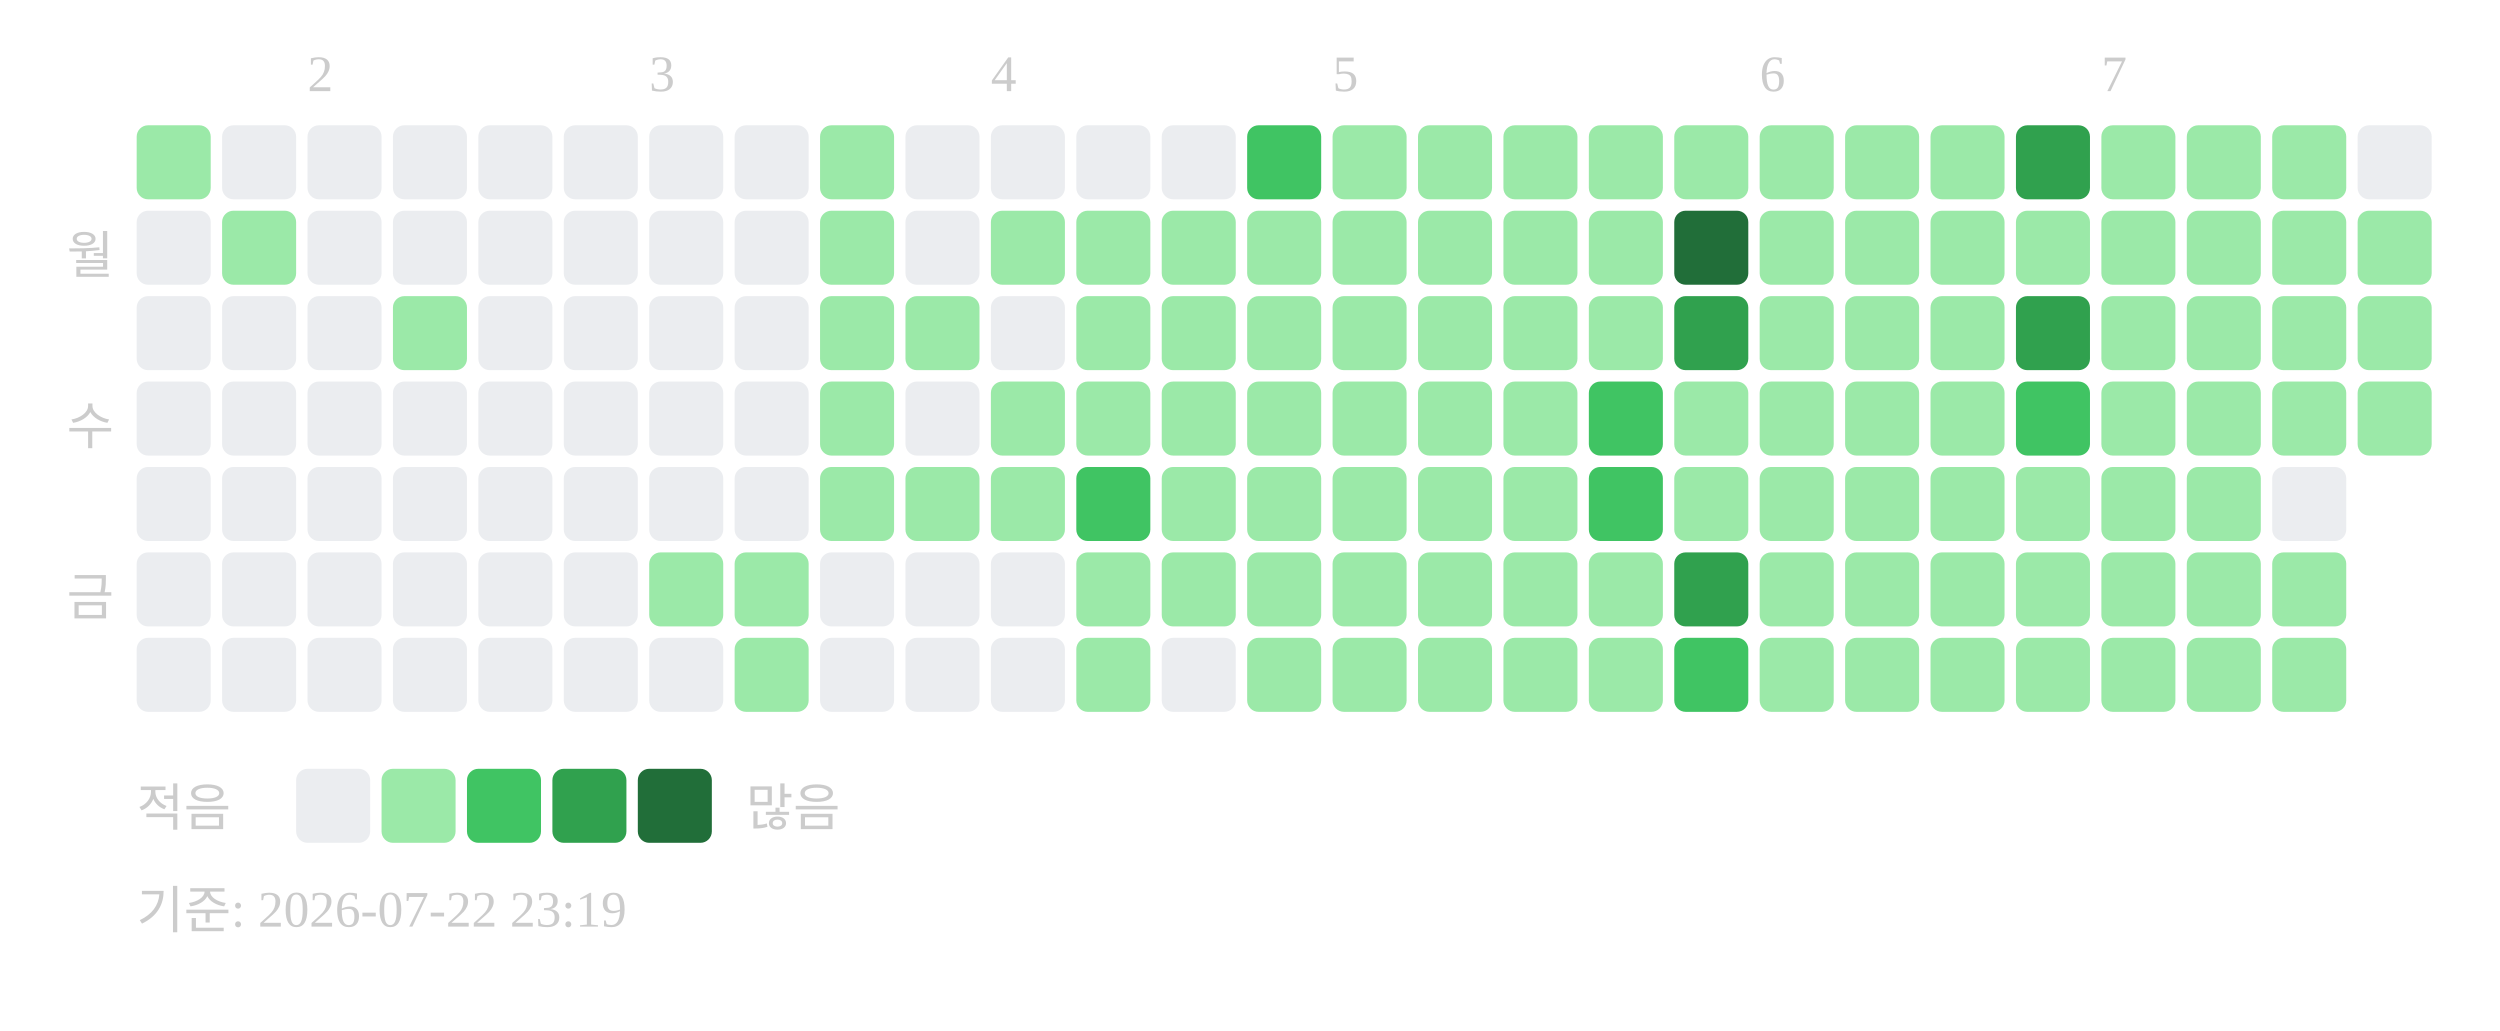
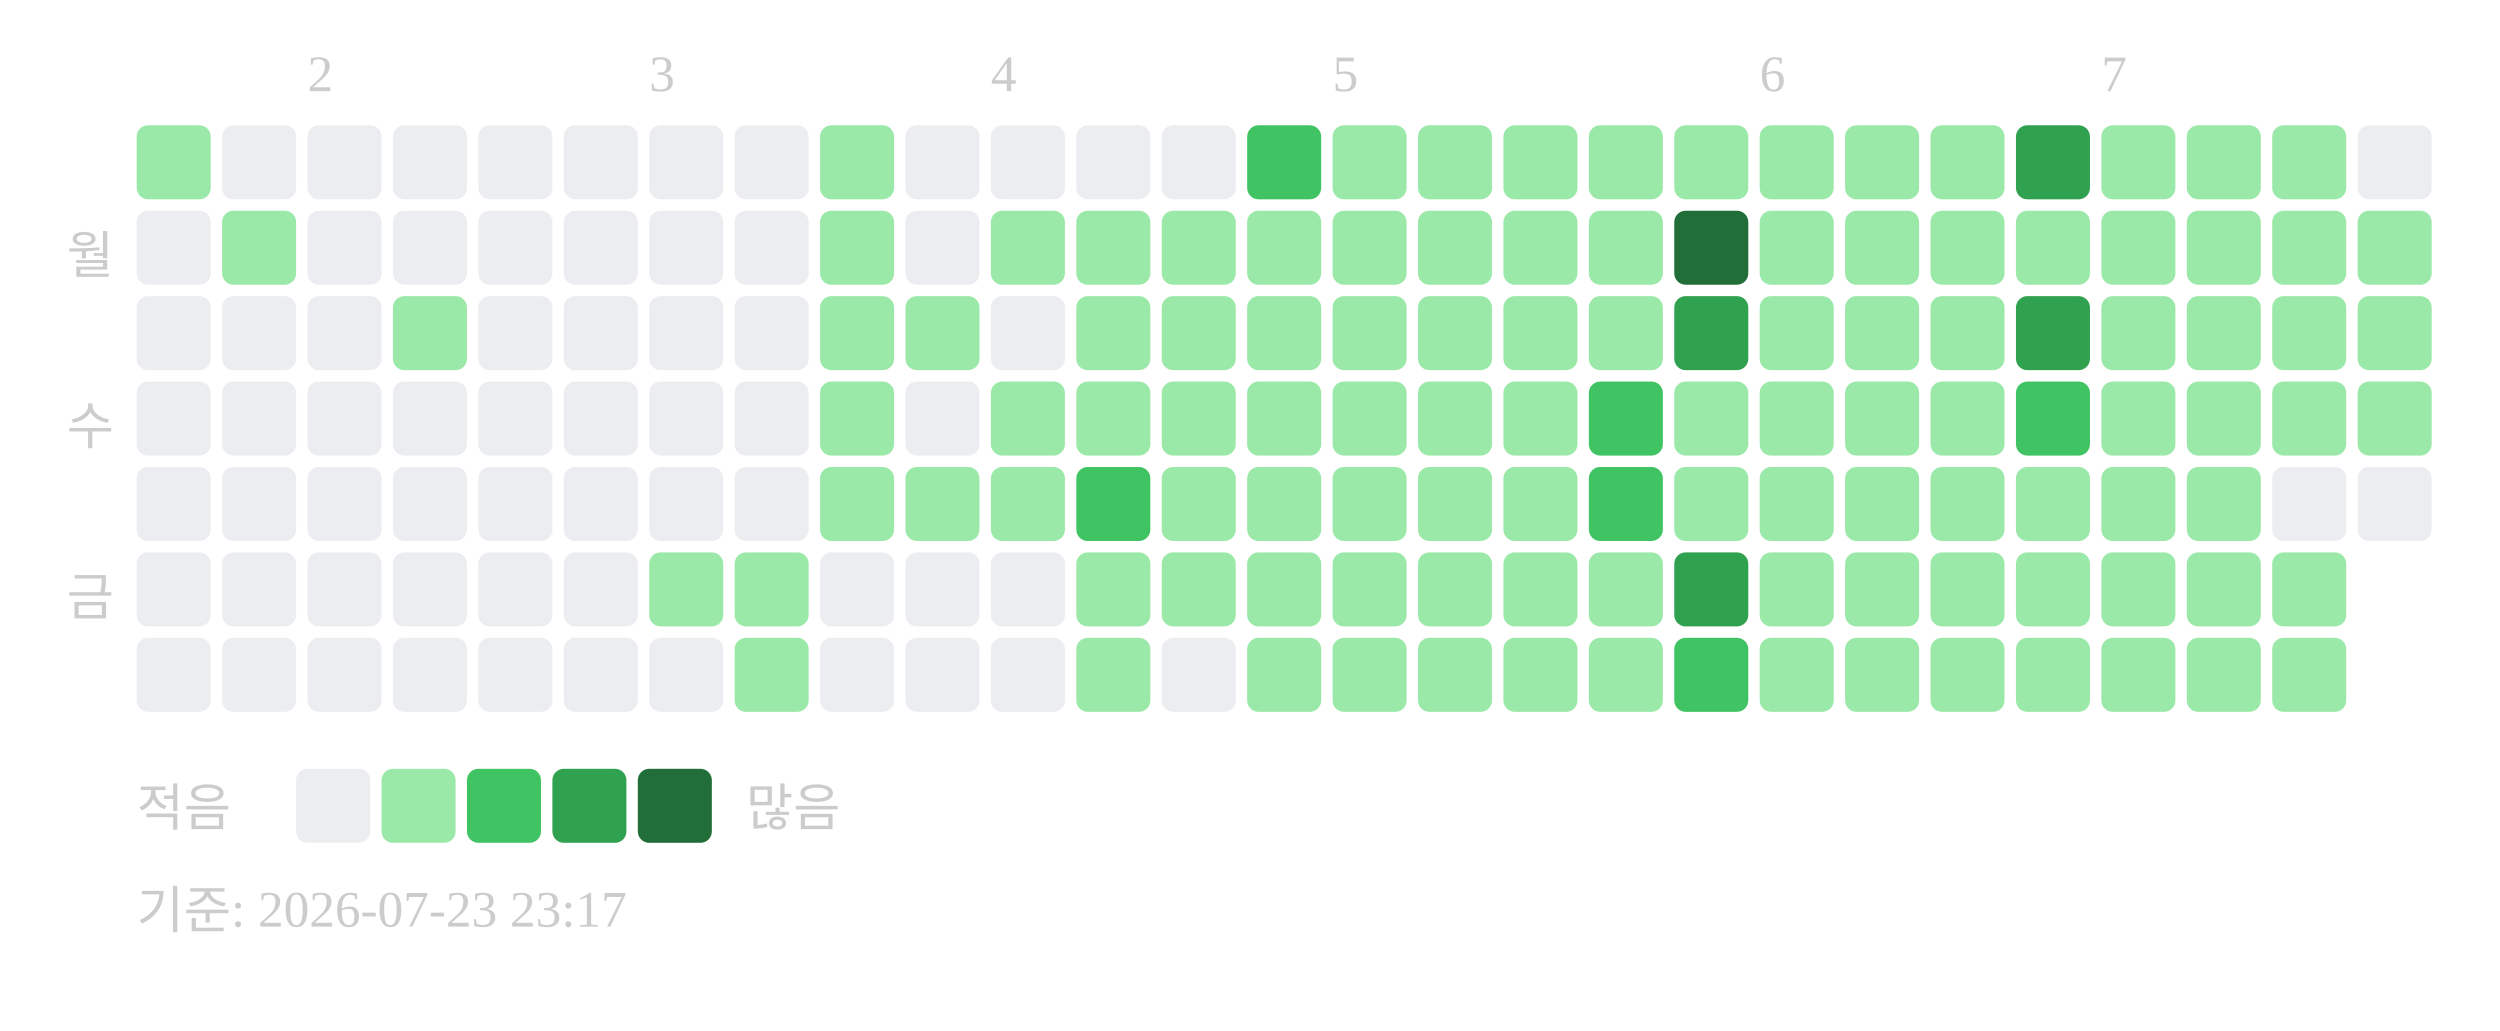
<svg xmlns="http://www.w3.org/2000/svg" width="439" height="181">
  <text x="54" y="16" font-size="9" fill="#cccccc">2</text>
  <text x="114" y="16" font-size="9" fill="#cccccc">3</text>
  <text x="174" y="16" font-size="9" fill="#cccccc">4</text>
  <text x="234" y="16" font-size="9" fill="#cccccc">5</text>
  <text x="309" y="16" font-size="9" fill="#cccccc">6</text>
  <text x="369" y="16" font-size="9" fill="#cccccc">7</text>
  <text x="20" y="48" text-anchor="end" font-size="9" fill="#cccccc">월</text>
  <text x="20" y="78" text-anchor="end" font-size="9" fill="#cccccc">수</text>
  <text x="20" y="108" text-anchor="end" font-size="9" fill="#cccccc">금</text>
  <rect x="24" y="22" width="13" height="13" rx="2" fill="#9be9a8" />
  <rect x="24" y="37" width="13" height="13" rx="2" fill="#ebedf0" />
  <rect x="24" y="52" width="13" height="13" rx="2" fill="#ebedf0" />
  <rect x="24" y="67" width="13" height="13" rx="2" fill="#ebedf0" />
  <rect x="24" y="82" width="13" height="13" rx="2" fill="#ebedf0" />
  <rect x="24" y="97" width="13" height="13" rx="2" fill="#ebedf0" />
  <rect x="24" y="112" width="13" height="13" rx="2" fill="#ebedf0" />
  <rect x="39" y="22" width="13" height="13" rx="2" fill="#ebedf0" />
  <rect x="39" y="37" width="13" height="13" rx="2" fill="#9be9a8" />
  <rect x="39" y="52" width="13" height="13" rx="2" fill="#ebedf0" />
  <rect x="39" y="67" width="13" height="13" rx="2" fill="#ebedf0" />
  <rect x="39" y="82" width="13" height="13" rx="2" fill="#ebedf0" />
  <rect x="39" y="97" width="13" height="13" rx="2" fill="#ebedf0" />
  <rect x="39" y="112" width="13" height="13" rx="2" fill="#ebedf0" />
  <rect x="54" y="22" width="13" height="13" rx="2" fill="#ebedf0" />
  <rect x="54" y="37" width="13" height="13" rx="2" fill="#ebedf0" />
  <rect x="54" y="52" width="13" height="13" rx="2" fill="#ebedf0" />
  <rect x="54" y="67" width="13" height="13" rx="2" fill="#ebedf0" />
  <rect x="54" y="82" width="13" height="13" rx="2" fill="#ebedf0" />
  <rect x="54" y="97" width="13" height="13" rx="2" fill="#ebedf0" />
  <rect x="54" y="112" width="13" height="13" rx="2" fill="#ebedf0" />
  <rect x="69" y="22" width="13" height="13" rx="2" fill="#ebedf0" />
  <rect x="69" y="37" width="13" height="13" rx="2" fill="#ebedf0" />
  <rect x="69" y="52" width="13" height="13" rx="2" fill="#9be9a8" />
  <rect x="69" y="67" width="13" height="13" rx="2" fill="#ebedf0" />
  <rect x="69" y="82" width="13" height="13" rx="2" fill="#ebedf0" />
  <rect x="69" y="97" width="13" height="13" rx="2" fill="#ebedf0" />
  <rect x="69" y="112" width="13" height="13" rx="2" fill="#ebedf0" />
  <rect x="84" y="22" width="13" height="13" rx="2" fill="#ebedf0" />
  <rect x="84" y="37" width="13" height="13" rx="2" fill="#ebedf0" />
  <rect x="84" y="52" width="13" height="13" rx="2" fill="#ebedf0" />
  <rect x="84" y="67" width="13" height="13" rx="2" fill="#ebedf0" />
  <rect x="84" y="82" width="13" height="13" rx="2" fill="#ebedf0" />
  <rect x="84" y="97" width="13" height="13" rx="2" fill="#ebedf0" />
  <rect x="84" y="112" width="13" height="13" rx="2" fill="#ebedf0" />
  <rect x="99" y="22" width="13" height="13" rx="2" fill="#ebedf0" />
  <rect x="99" y="37" width="13" height="13" rx="2" fill="#ebedf0" />
  <rect x="99" y="52" width="13" height="13" rx="2" fill="#ebedf0" />
  <rect x="99" y="67" width="13" height="13" rx="2" fill="#ebedf0" />
  <rect x="99" y="82" width="13" height="13" rx="2" fill="#ebedf0" />
  <rect x="99" y="97" width="13" height="13" rx="2" fill="#ebedf0" />
  <rect x="99" y="112" width="13" height="13" rx="2" fill="#ebedf0" />
  <rect x="114" y="22" width="13" height="13" rx="2" fill="#ebedf0" />
  <rect x="114" y="37" width="13" height="13" rx="2" fill="#ebedf0" />
  <rect x="114" y="52" width="13" height="13" rx="2" fill="#ebedf0" />
  <rect x="114" y="67" width="13" height="13" rx="2" fill="#ebedf0" />
  <rect x="114" y="82" width="13" height="13" rx="2" fill="#ebedf0" />
  <rect x="114" y="97" width="13" height="13" rx="2" fill="#9be9a8" />
  <rect x="114" y="112" width="13" height="13" rx="2" fill="#ebedf0" />
  <rect x="129" y="22" width="13" height="13" rx="2" fill="#ebedf0" />
  <rect x="129" y="37" width="13" height="13" rx="2" fill="#ebedf0" />
  <rect x="129" y="52" width="13" height="13" rx="2" fill="#ebedf0" />
  <rect x="129" y="67" width="13" height="13" rx="2" fill="#ebedf0" />
  <rect x="129" y="82" width="13" height="13" rx="2" fill="#ebedf0" />
  <rect x="129" y="97" width="13" height="13" rx="2" fill="#9be9a8" />
  <rect x="129" y="112" width="13" height="13" rx="2" fill="#9be9a8" />
  <rect x="144" y="22" width="13" height="13" rx="2" fill="#9be9a8" />
  <rect x="144" y="37" width="13" height="13" rx="2" fill="#9be9a8" />
  <rect x="144" y="52" width="13" height="13" rx="2" fill="#9be9a8" />
  <rect x="144" y="67" width="13" height="13" rx="2" fill="#9be9a8" />
  <rect x="144" y="82" width="13" height="13" rx="2" fill="#9be9a8" />
  <rect x="144" y="97" width="13" height="13" rx="2" fill="#ebedf0" />
  <rect x="144" y="112" width="13" height="13" rx="2" fill="#ebedf0" />
  <rect x="159" y="22" width="13" height="13" rx="2" fill="#ebedf0" />
  <rect x="159" y="37" width="13" height="13" rx="2" fill="#ebedf0" />
  <rect x="159" y="52" width="13" height="13" rx="2" fill="#9be9a8" />
  <rect x="159" y="67" width="13" height="13" rx="2" fill="#ebedf0" />
  <rect x="159" y="82" width="13" height="13" rx="2" fill="#9be9a8" />
  <rect x="159" y="97" width="13" height="13" rx="2" fill="#ebedf0" />
  <rect x="159" y="112" width="13" height="13" rx="2" fill="#ebedf0" />
  <rect x="174" y="22" width="13" height="13" rx="2" fill="#ebedf0" />
  <rect x="174" y="37" width="13" height="13" rx="2" fill="#9be9a8" />
  <rect x="174" y="52" width="13" height="13" rx="2" fill="#ebedf0" />
  <rect x="174" y="67" width="13" height="13" rx="2" fill="#9be9a8" />
  <rect x="174" y="82" width="13" height="13" rx="2" fill="#9be9a8" />
  <rect x="174" y="97" width="13" height="13" rx="2" fill="#ebedf0" />
  <rect x="174" y="112" width="13" height="13" rx="2" fill="#ebedf0" />
  <rect x="189" y="22" width="13" height="13" rx="2" fill="#ebedf0" />
  <rect x="189" y="37" width="13" height="13" rx="2" fill="#9be9a8" />
  <rect x="189" y="52" width="13" height="13" rx="2" fill="#9be9a8" />
  <rect x="189" y="67" width="13" height="13" rx="2" fill="#9be9a8" />
  <rect x="189" y="82" width="13" height="13" rx="2" fill="#40c463" />
  <rect x="189" y="97" width="13" height="13" rx="2" fill="#9be9a8" />
  <rect x="189" y="112" width="13" height="13" rx="2" fill="#9be9a8" />
  <rect x="204" y="22" width="13" height="13" rx="2" fill="#ebedf0" />
  <rect x="204" y="37" width="13" height="13" rx="2" fill="#9be9a8" />
  <rect x="204" y="52" width="13" height="13" rx="2" fill="#9be9a8" />
  <rect x="204" y="67" width="13" height="13" rx="2" fill="#9be9a8" />
  <rect x="204" y="82" width="13" height="13" rx="2" fill="#9be9a8" />
  <rect x="204" y="97" width="13" height="13" rx="2" fill="#9be9a8" />
  <rect x="204" y="112" width="13" height="13" rx="2" fill="#ebedf0" />
  <rect x="219" y="22" width="13" height="13" rx="2" fill="#40c463" />
  <rect x="219" y="37" width="13" height="13" rx="2" fill="#9be9a8" />
  <rect x="219" y="52" width="13" height="13" rx="2" fill="#9be9a8" />
  <rect x="219" y="67" width="13" height="13" rx="2" fill="#9be9a8" />
  <rect x="219" y="82" width="13" height="13" rx="2" fill="#9be9a8" />
  <rect x="219" y="97" width="13" height="13" rx="2" fill="#9be9a8" />
  <rect x="219" y="112" width="13" height="13" rx="2" fill="#9be9a8" />
  <rect x="234" y="22" width="13" height="13" rx="2" fill="#9be9a8" />
  <rect x="234" y="37" width="13" height="13" rx="2" fill="#9be9a8" />
  <rect x="234" y="52" width="13" height="13" rx="2" fill="#9be9a8" />
  <rect x="234" y="67" width="13" height="13" rx="2" fill="#9be9a8" />
  <rect x="234" y="82" width="13" height="13" rx="2" fill="#9be9a8" />
  <rect x="234" y="97" width="13" height="13" rx="2" fill="#9be9a8" />
  <rect x="234" y="112" width="13" height="13" rx="2" fill="#9be9a8" />
  <rect x="249" y="22" width="13" height="13" rx="2" fill="#9be9a8" />
  <rect x="249" y="37" width="13" height="13" rx="2" fill="#9be9a8" />
  <rect x="249" y="52" width="13" height="13" rx="2" fill="#9be9a8" />
  <rect x="249" y="67" width="13" height="13" rx="2" fill="#9be9a8" />
  <rect x="249" y="82" width="13" height="13" rx="2" fill="#9be9a8" />
  <rect x="249" y="97" width="13" height="13" rx="2" fill="#9be9a8" />
  <rect x="249" y="112" width="13" height="13" rx="2" fill="#9be9a8" />
  <rect x="264" y="22" width="13" height="13" rx="2" fill="#9be9a8" />
  <rect x="264" y="37" width="13" height="13" rx="2" fill="#9be9a8" />
  <rect x="264" y="52" width="13" height="13" rx="2" fill="#9be9a8" />
  <rect x="264" y="67" width="13" height="13" rx="2" fill="#9be9a8" />
  <rect x="264" y="82" width="13" height="13" rx="2" fill="#9be9a8" />
  <rect x="264" y="97" width="13" height="13" rx="2" fill="#9be9a8" />
  <rect x="264" y="112" width="13" height="13" rx="2" fill="#9be9a8" />
  <rect x="279" y="22" width="13" height="13" rx="2" fill="#9be9a8" />
  <rect x="279" y="37" width="13" height="13" rx="2" fill="#9be9a8" />
  <rect x="279" y="52" width="13" height="13" rx="2" fill="#9be9a8" />
  <rect x="279" y="67" width="13" height="13" rx="2" fill="#40c463" />
  <rect x="279" y="82" width="13" height="13" rx="2" fill="#40c463" />
  <rect x="279" y="97" width="13" height="13" rx="2" fill="#9be9a8" />
  <rect x="279" y="112" width="13" height="13" rx="2" fill="#9be9a8" />
  <rect x="294" y="22" width="13" height="13" rx="2" fill="#9be9a8" />
  <rect x="294" y="37" width="13" height="13" rx="2" fill="#216e39" />
  <rect x="294" y="52" width="13" height="13" rx="2" fill="#30a14e" />
  <rect x="294" y="67" width="13" height="13" rx="2" fill="#9be9a8" />
  <rect x="294" y="82" width="13" height="13" rx="2" fill="#9be9a8" />
  <rect x="294" y="97" width="13" height="13" rx="2" fill="#30a14e" />
  <rect x="294" y="112" width="13" height="13" rx="2" fill="#40c463" />
  <rect x="309" y="22" width="13" height="13" rx="2" fill="#9be9a8" />
  <rect x="309" y="37" width="13" height="13" rx="2" fill="#9be9a8" />
  <rect x="309" y="52" width="13" height="13" rx="2" fill="#9be9a8" />
  <rect x="309" y="67" width="13" height="13" rx="2" fill="#9be9a8" />
  <rect x="309" y="82" width="13" height="13" rx="2" fill="#9be9a8" />
  <rect x="309" y="97" width="13" height="13" rx="2" fill="#9be9a8" />
  <rect x="309" y="112" width="13" height="13" rx="2" fill="#9be9a8" />
  <rect x="324" y="22" width="13" height="13" rx="2" fill="#9be9a8" />
  <rect x="324" y="37" width="13" height="13" rx="2" fill="#9be9a8" />
  <rect x="324" y="52" width="13" height="13" rx="2" fill="#9be9a8" />
  <rect x="324" y="67" width="13" height="13" rx="2" fill="#9be9a8" />
  <rect x="324" y="82" width="13" height="13" rx="2" fill="#9be9a8" />
  <rect x="324" y="97" width="13" height="13" rx="2" fill="#9be9a8" />
  <rect x="324" y="112" width="13" height="13" rx="2" fill="#9be9a8" />
  <rect x="339" y="22" width="13" height="13" rx="2" fill="#9be9a8" />
  <rect x="339" y="37" width="13" height="13" rx="2" fill="#9be9a8" />
  <rect x="339" y="52" width="13" height="13" rx="2" fill="#9be9a8" />
  <rect x="339" y="67" width="13" height="13" rx="2" fill="#9be9a8" />
  <rect x="339" y="82" width="13" height="13" rx="2" fill="#9be9a8" />
  <rect x="339" y="97" width="13" height="13" rx="2" fill="#9be9a8" />
  <rect x="339" y="112" width="13" height="13" rx="2" fill="#9be9a8" />
  <rect x="354" y="22" width="13" height="13" rx="2" fill="#30a14e" />
  <rect x="354" y="37" width="13" height="13" rx="2" fill="#9be9a8" />
  <rect x="354" y="52" width="13" height="13" rx="2" fill="#30a14e" />
  <rect x="354" y="67" width="13" height="13" rx="2" fill="#40c463" />
  <rect x="354" y="82" width="13" height="13" rx="2" fill="#9be9a8" />
  <rect x="354" y="97" width="13" height="13" rx="2" fill="#9be9a8" />
  <rect x="354" y="112" width="13" height="13" rx="2" fill="#9be9a8" />
  <rect x="369" y="22" width="13" height="13" rx="2" fill="#9be9a8" />
  <rect x="369" y="37" width="13" height="13" rx="2" fill="#9be9a8" />
  <rect x="369" y="52" width="13" height="13" rx="2" fill="#9be9a8" />
  <rect x="369" y="67" width="13" height="13" rx="2" fill="#9be9a8" />
  <rect x="369" y="82" width="13" height="13" rx="2" fill="#9be9a8" />
  <rect x="369" y="97" width="13" height="13" rx="2" fill="#9be9a8" />
  <rect x="369" y="112" width="13" height="13" rx="2" fill="#9be9a8" />
  <rect x="384" y="22" width="13" height="13" rx="2" fill="#9be9a8" />
  <rect x="384" y="37" width="13" height="13" rx="2" fill="#9be9a8" />
  <rect x="384" y="52" width="13" height="13" rx="2" fill="#9be9a8" />
  <rect x="384" y="67" width="13" height="13" rx="2" fill="#9be9a8" />
  <rect x="384" y="82" width="13" height="13" rx="2" fill="#9be9a8" />
  <rect x="384" y="97" width="13" height="13" rx="2" fill="#9be9a8" />
  <rect x="384" y="112" width="13" height="13" rx="2" fill="#9be9a8" />
  <rect x="399" y="22" width="13" height="13" rx="2" fill="#9be9a8" />
  <rect x="399" y="37" width="13" height="13" rx="2" fill="#9be9a8" />
  <rect x="399" y="52" width="13" height="13" rx="2" fill="#9be9a8" />
  <rect x="399" y="67" width="13" height="13" rx="2" fill="#9be9a8" />
  <rect x="399" y="82" width="13" height="13" rx="2" fill="#ebedf0" />
  <rect x="399" y="97" width="13" height="13" rx="2" fill="#9be9a8" />
  <rect x="399" y="112" width="13" height="13" rx="2" fill="#9be9a8" />
  <rect x="414" y="22" width="13" height="13" rx="2" fill="#ebedf0" />
  <rect x="414" y="37" width="13" height="13" rx="2" fill="#9be9a8" />
  <rect x="414" y="52" width="13" height="13" rx="2" fill="#9be9a8" />
  <rect x="414" y="67" width="13" height="13" rx="2" fill="#9be9a8" />
+   <rect x="414" y="82" width="13" height="13" rx="2" fill="#ebedf0" />
  <text x="24" y="145" font-size="9" fill="#cccccc">적음</text>
  <rect x="52" y="135" width="13" height="13" rx="2" fill="#ebedf0" />
  <rect x="67" y="135" width="13" height="13" rx="2" fill="#9be9a8" />
  <rect x="82" y="135" width="13" height="13" rx="2" fill="#40c463" />
  <rect x="97" y="135" width="13" height="13" rx="2" fill="#30a14e" />
  <rect x="112" y="135" width="13" height="13" rx="2" fill="#216e39" />
  <text x="131" y="145" font-size="9" fill="#cccccc">많음</text>
-   <text x="24" y="163" font-size="9" fill="#cccccc">기준: 2026-07-22 23:19</text>
+   <text x="24" y="163" font-size="9" fill="#cccccc">기준: 2026-07-23 23:17</text>
</svg>
